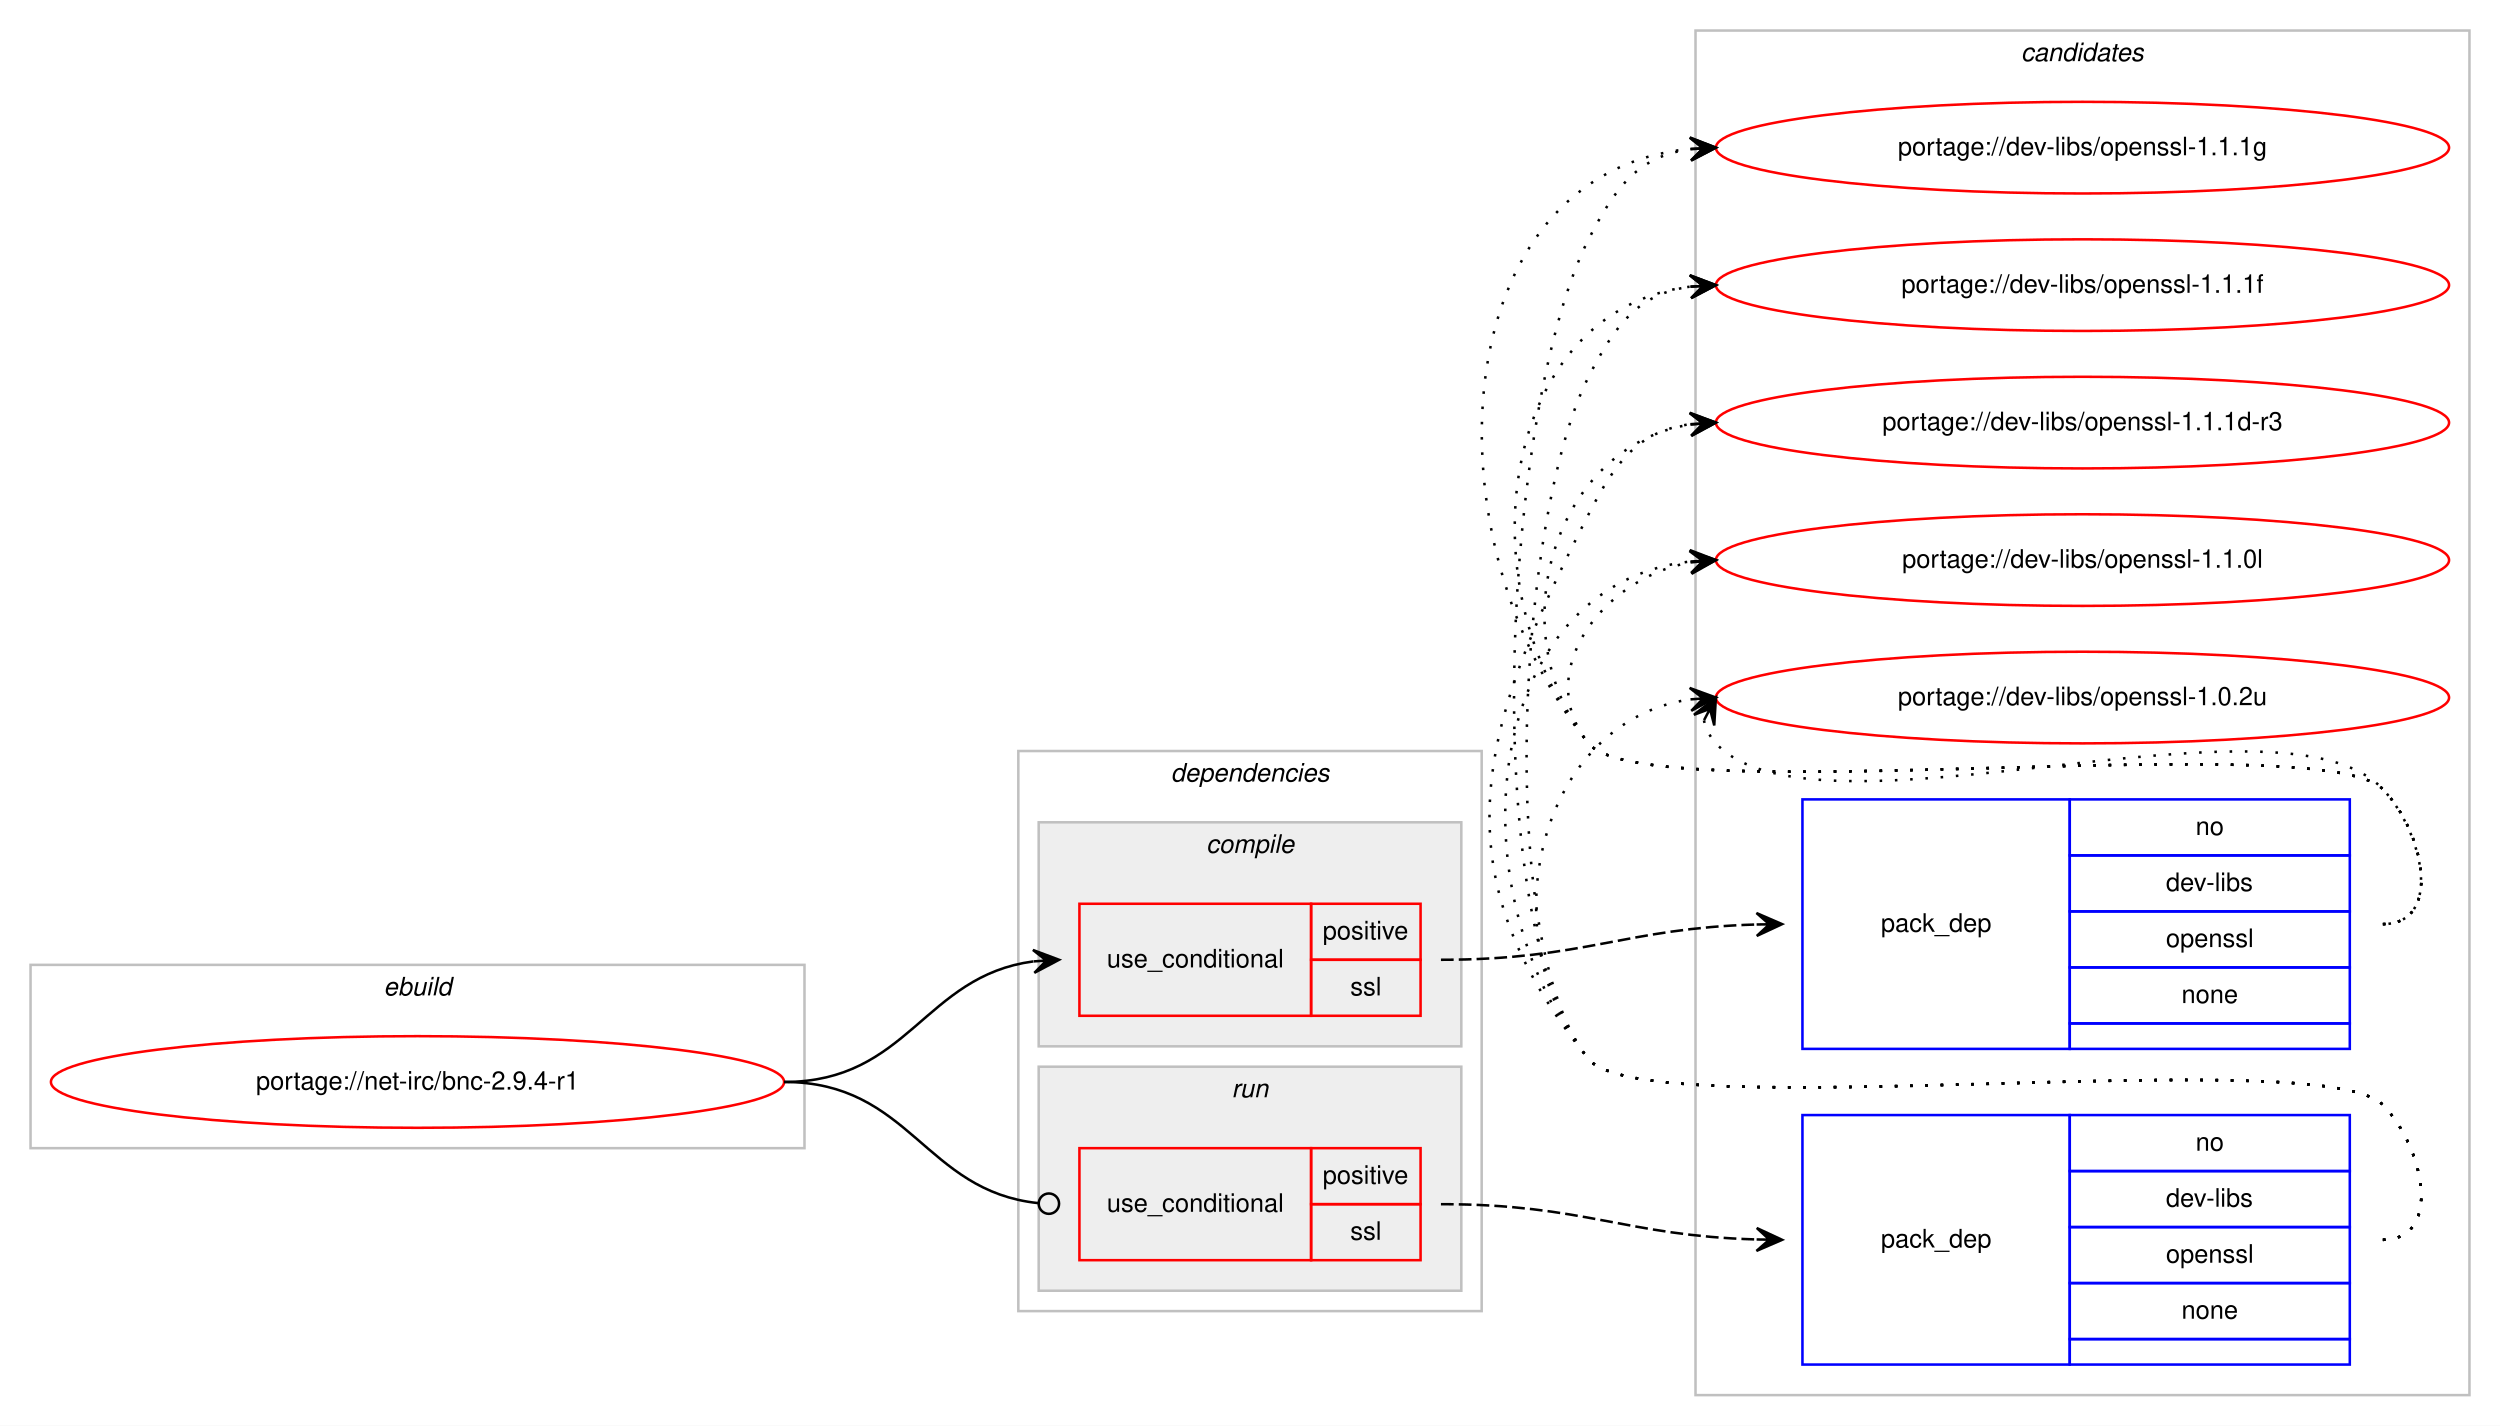
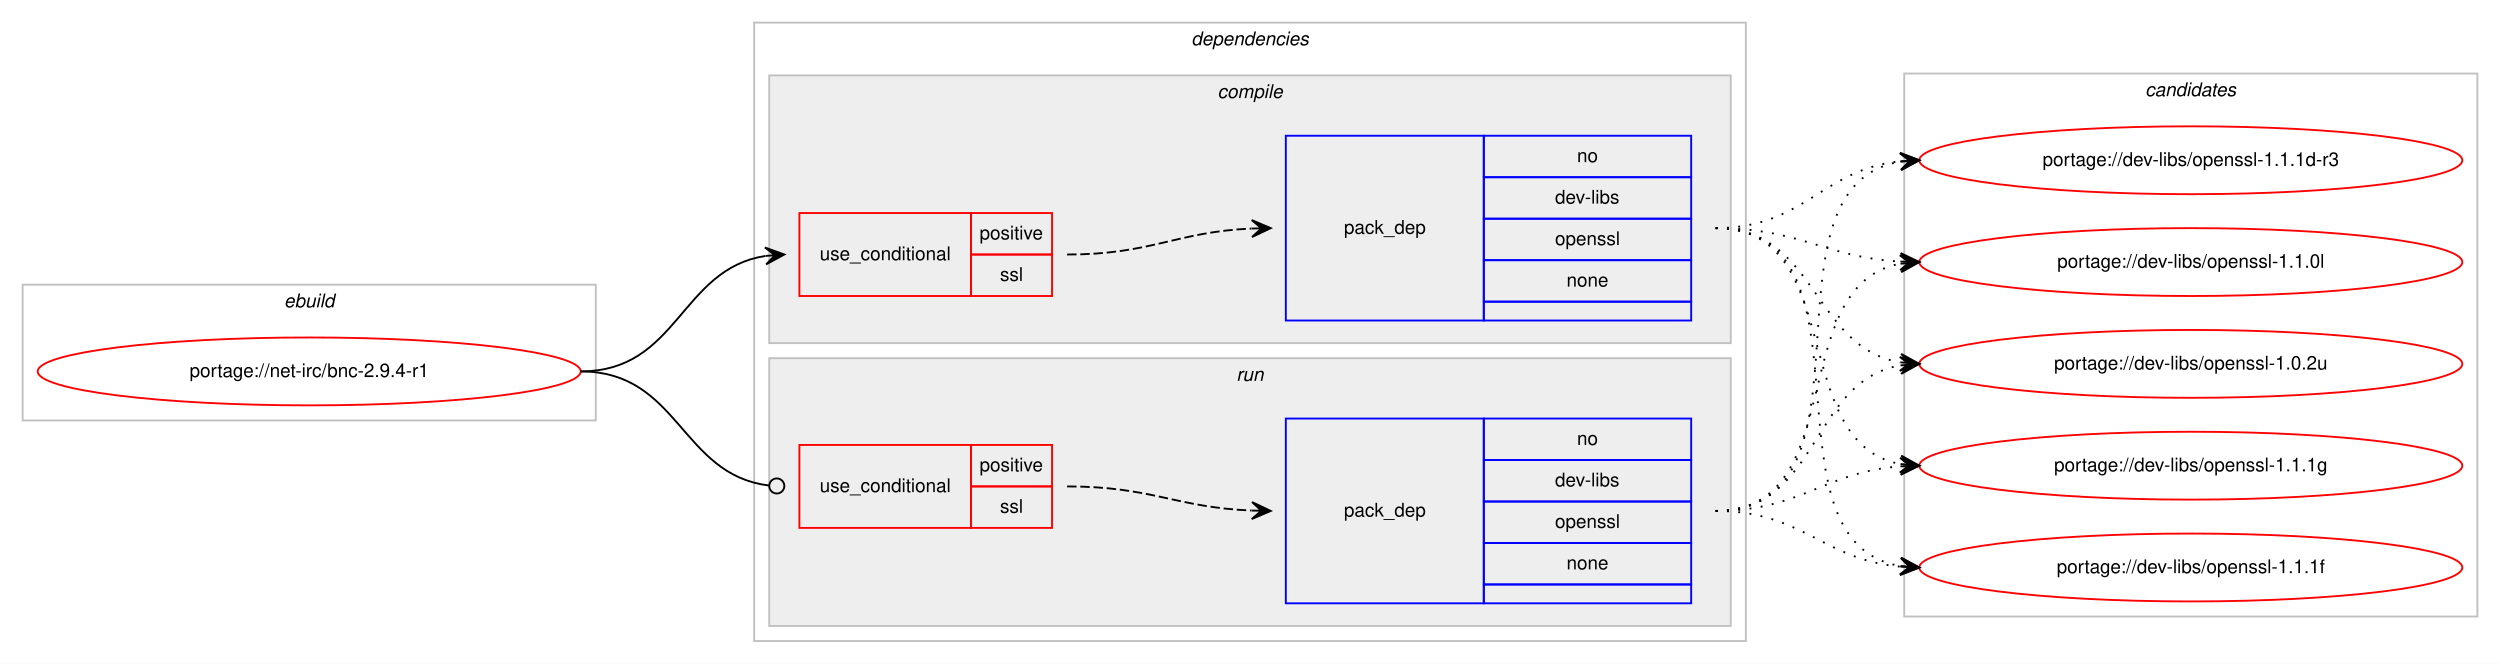
- <svg xmlns="http://www.w3.org/2000/svg" xmlns:xlink="http://www.w3.org/1999/xlink" width="982pt" height="560pt" viewBox="0.00 0.00 982.00 560.00">
-   <g id="graph0" class="graph" transform="scale(1 1) rotate(0) translate(4 556)">
-     <polygon fill="#ffffff" stroke="transparent" points="-4,4 -4,-556 978,-556 978,4 -4,4" />
-     <g id="clust10" class="cluster">
-       <polygon fill="none" stroke="#c0c0c0" points="662,-8 662,-544 966,-544 966,-8 662,-8" />
-       <text text-anchor="start" x="789.824" y="-532" font-family="Helvetica,sans-Serif" font-style="italic" font-size="10.00" fill="#000000">candidates</text>
-     </g>
+ <svg xmlns="http://www.w3.org/2000/svg" xmlns:xlink="http://www.w3.org/1999/xlink" width="1326pt" height="352pt" viewBox="0.00 0.00 1326.00 352.00">
+   <g id="graph0" class="graph" transform="scale(1 1) rotate(0) translate(4 348)">
+     <polygon fill="#ffffff" stroke="transparent" points="-4,4 -4,-348 1322,-348 1322,4 -4,4" />
    <g id="clust1" class="cluster">
-       <polygon fill="none" stroke="#c0c0c0" points="8,-105 8,-177 312,-177 312,-105 8,-105" />
-       <text text-anchor="start" x="146.663" y="-165" font-family="Helvetica,sans-Serif" font-style="italic" font-size="10.00" fill="#000000">ebuild</text>
+       <polygon fill="none" stroke="#c0c0c0" points="8,-125 8,-197 312,-197 312,-125 8,-125" />
+       <text text-anchor="start" x="146.663" y="-185" font-family="Helvetica,sans-Serif" font-style="italic" font-size="10.00" fill="#000000">ebuild</text>
    </g>
    <g id="clust2" class="cluster">
-       <polygon fill="none" stroke="#c0c0c0" points="396,-41 396,-261 578,-261 578,-41 396,-41" />
-       <text text-anchor="start" x="455.875" y="-249" font-family="Helvetica,sans-Serif" font-style="italic" font-size="10.00" fill="#000000">dependencies</text>
+       <polygon fill="none" stroke="#c0c0c0" points="396,-8 396,-336 922,-336 922,-8 396,-8" />
+       <text text-anchor="start" x="627.875" y="-324" font-family="Helvetica,sans-Serif" font-style="italic" font-size="10.00" fill="#000000">dependencies</text>
+     </g>
+     <g id="clust3" class="cluster">
+       <polygon fill="#eeeeee" stroke="#c0c0c0" points="404,-166 404,-308 914,-308 914,-166 404,-166" />
+       <text text-anchor="start" x="641.778" y="-296" font-family="Helvetica,sans-Serif" font-style="italic" font-size="10.00" fill="#000000">compile</text>
    </g>
    <g id="clust7" class="cluster">
-       <polygon fill="#eeeeee" stroke="#c0c0c0" points="404,-49 404,-137 570,-137 570,-49 404,-49" />
-       <text text-anchor="start" x="479.776" y="-125" font-family="Helvetica,sans-Serif" font-style="italic" font-size="10.00" fill="#000000">run</text>
+       <polygon fill="#eeeeee" stroke="#c0c0c0" points="404,-16 404,-158 914,-158 914,-16 404,-16" />
+       <text text-anchor="start" x="651.777" y="-146" font-family="Helvetica,sans-Serif" font-style="italic" font-size="10.00" fill="#000000">run</text>
    </g>
-     <g id="clust3" class="cluster">
-       <polygon fill="#eeeeee" stroke="#c0c0c0" points="404,-145 404,-233 570,-233 570,-145 404,-145" />
-       <text text-anchor="start" x="469.778" y="-221" font-family="Helvetica,sans-Serif" font-style="italic" font-size="10.00" fill="#000000">compile</text>
+     <g id="clust10" class="cluster">
+       <polygon fill="none" stroke="#c0c0c0" points="1006,-21 1006,-309 1310,-309 1310,-21 1006,-21" />
+       <text text-anchor="start" x="1133.824" y="-297" font-family="Helvetica,sans-Serif" font-style="italic" font-size="10.00" fill="#000000">candidates</text>
    </g>
    <g id="node1" class="node">
      <g id="a_node1">
        <a xlink:href="../net-irc/bnc-2.9.4-r1.svg" xlink:title="portage://net-irc/bnc-2.9.4-r1">
-           <ellipse fill="none" stroke="#ff0000" cx="160" cy="-131" rx="144" ry="18" />
-           <text text-anchor="middle" x="160" y="-128" font-family="Helvetica,sans-Serif" font-size="10.00" fill="#000000">portage://net-irc/bnc-2.9.4-r1</text>
+           <ellipse fill="none" stroke="#ff0000" cx="160" cy="-151" rx="144" ry="18" />
+           <text text-anchor="middle" x="160" y="-148" font-family="Helvetica,sans-Serif" font-size="10.00" fill="#000000">portage://net-irc/bnc-2.9.4-r1</text>
        </a>
      </g>
    </g>
    <g id="node2" class="node">
-       <polygon fill="none" stroke="#ff0000" points="420,-157 420,-201 511,-201 511,-157 420,-157" />
-       <text text-anchor="start" x="430.767" y="-176" font-family="Helvetica,sans-Serif" font-size="10.00" fill="#000000">use_conditional</text>
-       <polygon fill="none" stroke="#ff0000" points="511,-179 511,-201 554,-201 554,-179 511,-179" />
-       <text text-anchor="start" x="515.553" y="-187" font-family="Helvetica,sans-Serif" font-size="10.00" fill="#000000">positive</text>
-       <polygon fill="none" stroke="#ff0000" points="511,-157 511,-179 554,-179 554,-157 511,-157" />
-       <text text-anchor="start" x="526.39" y="-165" font-family="Helvetica,sans-Serif" font-size="10.00" fill="#000000">ssl</text>
+       <polygon fill="none" stroke="#ff0000" points="420,-191 420,-235 511,-235 511,-191 420,-191" />
+       <text text-anchor="start" x="430.767" y="-210" font-family="Helvetica,sans-Serif" font-size="10.00" fill="#000000">use_conditional</text>
+       <polygon fill="none" stroke="#ff0000" points="511,-213 511,-235 554,-235 554,-213 511,-213" />
+       <text text-anchor="start" x="515.553" y="-221" font-family="Helvetica,sans-Serif" font-size="10.00" fill="#000000">positive</text>
+       <polygon fill="none" stroke="#ff0000" points="511,-191 511,-213 554,-213 554,-191 511,-191" />
+       <text text-anchor="start" x="526.39" y="-199" font-family="Helvetica,sans-Serif" font-size="10.00" fill="#000000">ssl</text>
    </g>
    <g id="edge2" class="edge">
-       <path fill="none" stroke="#000000" d="M304,-131C352.937,-131 358.838,-172.662 401.891,-178.358" />
-       <polygon fill="#000000" stroke="#000000" points="412,-179 401.735,-182.857 407.01,-178.683 402.02,-178.366 402.02,-178.366 402.02,-178.366 407.01,-178.683 402.305,-173.875 412,-179 412,-179" />
+       <path fill="none" stroke="#000000" d="M304,-151C355.78,-151 356.759,-205.265 401.99,-212.261" />
+       <polygon fill="#000000" stroke="#000000" points="412,-213 401.696,-216.751 407.014,-212.632 402.027,-212.263 402.027,-212.263 402.027,-212.263 407.014,-212.632 402.359,-207.775 412,-213 412,-213" />
    </g>
    <g id="node4" class="node">
-       <polygon fill="none" stroke="#ff0000" points="420,-61 420,-105 511,-105 511,-61 420,-61" />
-       <text text-anchor="start" x="430.767" y="-80" font-family="Helvetica,sans-Serif" font-size="10.00" fill="#000000">use_conditional</text>
-       <polygon fill="none" stroke="#ff0000" points="511,-83 511,-105 554,-105 554,-83 511,-83" />
-       <text text-anchor="start" x="515.553" y="-91" font-family="Helvetica,sans-Serif" font-size="10.00" fill="#000000">positive</text>
-       <polygon fill="none" stroke="#ff0000" points="511,-61 511,-83 554,-83 554,-61 511,-61" />
-       <text text-anchor="start" x="526.39" y="-69" font-family="Helvetica,sans-Serif" font-size="10.00" fill="#000000">ssl</text>
+       <polygon fill="none" stroke="#ff0000" points="420,-68 420,-112 511,-112 511,-68 420,-68" />
+       <text text-anchor="start" x="430.767" y="-87" font-family="Helvetica,sans-Serif" font-size="10.00" fill="#000000">use_conditional</text>
+       <polygon fill="none" stroke="#ff0000" points="511,-90 511,-112 554,-112 554,-90 511,-90" />
+       <text text-anchor="start" x="515.553" y="-98" font-family="Helvetica,sans-Serif" font-size="10.00" fill="#000000">positive</text>
+       <polygon fill="none" stroke="#ff0000" points="511,-68 511,-90 554,-90 554,-68 511,-68" />
+       <text text-anchor="start" x="526.39" y="-76" font-family="Helvetica,sans-Serif" font-size="10.00" fill="#000000">ssl</text>
    </g>
    <g id="edge4" class="edge">
-       <path fill="none" stroke="#000000" d="M304,-131C353.655,-131 359.002,-88.106 403.811,-83.415" />
-       <ellipse fill="none" stroke="#000000" cx="408.005" cy="-83.203" rx="4" ry="4" />
+       <path fill="none" stroke="#000000" d="M304,-151C356.22,-151 356.951,-96.264 403.741,-90.491" />
+       <ellipse fill="none" stroke="#000000" cx="408.007" cy="-90.237" rx="4" ry="4" />
    </g>
    <g id="node3" class="node">
-       <polygon fill="none" stroke="#0000ff" points="704,-144 704,-242 809,-242 809,-144 704,-144" />
-       <text text-anchor="start" x="734.823" y="-190" font-family="Helvetica,sans-Serif" font-size="10.00" fill="#000000">pack_dep</text>
-       <polygon fill="none" stroke="#0000ff" points="809,-220 809,-242 919,-242 919,-220 809,-220" />
-       <text text-anchor="start" x="858.441" y="-228" font-family="Helvetica,sans-Serif" font-size="10.00" fill="#000000">no</text>
-       <polygon fill="none" stroke="#0000ff" points="809,-198 809,-220 919,-220 919,-198 809,-198" />
-       <text text-anchor="start" x="846.778" y="-206" font-family="Helvetica,sans-Serif" font-size="10.00" fill="#000000">dev-libs</text>
-       <polygon fill="none" stroke="#0000ff" points="809,-176 809,-198 919,-198 919,-176 809,-176" />
-       <text text-anchor="start" x="846.773" y="-184" font-family="Helvetica,sans-Serif" font-size="10.00" fill="#000000">openssl</text>
-       <polygon fill="none" stroke="#0000ff" points="809,-154 809,-176 919,-176 919,-154 809,-154" />
-       <text text-anchor="start" x="852.882" y="-162" font-family="Helvetica,sans-Serif" font-size="10.00" fill="#000000">none</text>
-       <polygon fill="none" stroke="#0000ff" points="809,-144 809,-154 919,-154 919,-144 809,-144" />
+       <polygon fill="none" stroke="#0000ff" points="678,-178 678,-276 783,-276 783,-178 678,-178" />
+       <text text-anchor="start" x="708.823" y="-224" font-family="Helvetica,sans-Serif" font-size="10.00" fill="#000000">pack_dep</text>
+       <polygon fill="none" stroke="#0000ff" points="783,-254 783,-276 893,-276 893,-254 783,-254" />
+       <text text-anchor="start" x="832.441" y="-262" font-family="Helvetica,sans-Serif" font-size="10.00" fill="#000000">no</text>
+       <polygon fill="none" stroke="#0000ff" points="783,-232 783,-254 893,-254 893,-232 783,-232" />
+       <text text-anchor="start" x="820.778" y="-240" font-family="Helvetica,sans-Serif" font-size="10.00" fill="#000000">dev-libs</text>
+       <polygon fill="none" stroke="#0000ff" points="783,-210 783,-232 893,-232 893,-210 783,-210" />
+       <text text-anchor="start" x="820.773" y="-218" font-family="Helvetica,sans-Serif" font-size="10.00" fill="#000000">openssl</text>
+       <polygon fill="none" stroke="#0000ff" points="783,-188 783,-210 893,-210 893,-188 783,-188" />
+       <text text-anchor="start" x="826.882" y="-196" font-family="Helvetica,sans-Serif" font-size="10.00" fill="#000000">none</text>
+       <polygon fill="none" stroke="#0000ff" points="783,-178 783,-188 893,-188 893,-178 783,-178" />
    </g>
    <g id="edge1" class="edge">
-       <path fill="none" stroke="#000000" stroke-dasharray="5,2" d="M562,-179C618.371,-179 634.295,-191.407 685.926,-192.861" />
-       <polygon fill="#000000" stroke="#000000" points="696,-193 685.939,-197.362 691,-192.931 686.001,-192.862 686.001,-192.862 686.001,-192.862 691,-192.931 686.063,-188.363 696,-193 696,-193" />
+       <path fill="none" stroke="#000000" stroke-dasharray="5,2" d="M562,-213C606.809,-213 619.731,-224.999 659.808,-226.78" />
+       <polygon fill="#000000" stroke="#000000" points="670,-227 659.905,-231.283 665.001,-226.892 660.002,-226.784 660.002,-226.784 660.002,-226.784 665.001,-226.892 660.099,-222.285 670,-227 670,-227" />
    </g>
    <g id="node6" class="node">
      <g id="a_node6">
        <a xlink:href="../dev-libs/openssl-1.1.1g.svg" xlink:title="portage://dev-libs/openssl-1.1.1g">
-           <ellipse fill="none" stroke="#ff0000" cx="814" cy="-498" rx="144" ry="18" />
-           <text text-anchor="middle" x="814" y="-495" font-family="Helvetica,sans-Serif" font-size="10.00" fill="#000000">portage://dev-libs/openssl-1.1.1g</text>
+           <ellipse fill="none" stroke="#ff0000" cx="1158" cy="-101" rx="144" ry="18" />
+           <text text-anchor="middle" x="1158" y="-98" font-family="Helvetica,sans-Serif" font-size="10.00" fill="#000000">portage://dev-libs/openssl-1.1.1g</text>
        </a>
      </g>
    </g>
    <g id="edge5" class="edge">
-       <path fill="none" stroke="#000000" stroke-dasharray="1,5" d="M932,-193C955.556,-193 948.376,-229.069 932,-246 907.859,-270.959 641.83,-236.996 620,-264 555.361,-343.957 563.04,-488.029 659.723,-497.508" />
-       <polygon fill="#000000" stroke="#000000" points="670,-498 659.796,-502.016 665.006,-497.761 660.011,-497.521 660.011,-497.521 660.011,-497.521 665.006,-497.761 660.227,-493.026 670,-498 670,-498" />
+       <path fill="none" stroke="#000000" stroke-dasharray="1,5" d="M906,-227C976.155,-227 943.832,-113.004 1003.98,-101.872" />
+       <polygon fill="#000000" stroke="#000000" points="1014,-101 1004.428,-106.35 1009.019,-101.433 1004.038,-101.867 1004.038,-101.867 1004.038,-101.867 1009.019,-101.433 1003.648,-97.384 1014,-101 1014,-101" />
    </g>
    <g id="node7" class="node">
      <g id="a_node7">
        <a xlink:href="../dev-libs/openssl-1.1.1f.svg" xlink:title="portage://dev-libs/openssl-1.1.1f">
-           <ellipse fill="none" stroke="#ff0000" cx="814" cy="-444" rx="144" ry="18" />
-           <text text-anchor="middle" x="814" y="-441" font-family="Helvetica,sans-Serif" font-size="10.00" fill="#000000">portage://dev-libs/openssl-1.1.1f</text>
+           <ellipse fill="none" stroke="#ff0000" cx="1158" cy="-47" rx="144" ry="18" />
+           <text text-anchor="middle" x="1158" y="-44" font-family="Helvetica,sans-Serif" font-size="10.00" fill="#000000">portage://dev-libs/openssl-1.1.1f</text>
        </a>
      </g>
    </g>
    <g id="edge6" class="edge">
-       <path fill="none" stroke="#000000" stroke-dasharray="1,5" d="M932,-193C955.556,-193 948.376,-229.069 932,-246 907.859,-270.959 641.83,-236.996 620,-264 570.044,-325.795 585.455,-434.174 659.651,-443.374" />
-       <polygon fill="#000000" stroke="#000000" points="670,-444 659.746,-447.888 665.009,-443.698 660.018,-443.396 660.018,-443.396 660.018,-443.396 665.009,-443.698 660.29,-438.904 670,-444 670,-444" />
+       <path fill="none" stroke="#000000" stroke-dasharray="1,5" d="M906,-227C995.651,-227 926.582,-60.788 1003.833,-47.803" />
+       <polygon fill="#000000" stroke="#000000" points="1014,-47 1004.385,-52.273 1009.015,-47.394 1004.031,-47.787 1004.031,-47.787 1004.031,-47.787 1009.015,-47.394 1003.677,-43.301 1014,-47 1014,-47" />
    </g>
    <g id="node8" class="node">
      <g id="a_node8">
        <a xlink:href="../dev-libs/openssl-1.1.1d-r3.svg" xlink:title="portage://dev-libs/openssl-1.1.1d-r3">
-           <ellipse fill="none" stroke="#ff0000" cx="814" cy="-390" rx="144" ry="18" />
-           <text text-anchor="middle" x="814" y="-387" font-family="Helvetica,sans-Serif" font-size="10.00" fill="#000000">portage://dev-libs/openssl-1.1.1d-r3</text>
+           <ellipse fill="none" stroke="#ff0000" cx="1158" cy="-263" rx="144" ry="18" />
+           <text text-anchor="middle" x="1158" y="-260" font-family="Helvetica,sans-Serif" font-size="10.00" fill="#000000">portage://dev-libs/openssl-1.1.1d-r3</text>
        </a>
      </g>
    </g>
    <g id="edge7" class="edge">
-       <path fill="none" stroke="#000000" stroke-dasharray="1,5" d="M932,-193C955.556,-193 948.376,-229.069 932,-246 907.859,-270.959 641.83,-236.996 620,-264 584.343,-308.108 606.739,-380.836 659.752,-389.207" />
-       <polygon fill="#000000" stroke="#000000" points="670,-390 659.683,-393.715 665.015,-389.614 660.03,-389.229 660.03,-389.229 660.03,-389.229 665.015,-389.614 660.377,-384.742 670,-390 670,-390" />
+       <path fill="none" stroke="#000000" stroke-dasharray="1,5" d="M906,-227C953.039,-227 962.23,-258.115 1003.946,-262.491" />
+       <polygon fill="#000000" stroke="#000000" points="1014,-263 1003.785,-266.989 1009.006,-262.747 1004.013,-262.494 1004.013,-262.494 1004.013,-262.494 1009.006,-262.747 1004.24,-258 1014,-263 1014,-263" />
    </g>
    <g id="node9" class="node">
      <g id="a_node9">
        <a xlink:href="../dev-libs/openssl-1.1.0l.svg" xlink:title="portage://dev-libs/openssl-1.1.0l">
-           <ellipse fill="none" stroke="#ff0000" cx="814" cy="-336" rx="144" ry="18" />
-           <text text-anchor="middle" x="814" y="-333" font-family="Helvetica,sans-Serif" font-size="10.00" fill="#000000">portage://dev-libs/openssl-1.1.0l</text>
+           <ellipse fill="none" stroke="#ff0000" cx="1158" cy="-209" rx="144" ry="18" />
+           <text text-anchor="middle" x="1158" y="-206" font-family="Helvetica,sans-Serif" font-size="10.00" fill="#000000">portage://dev-libs/openssl-1.1.0l</text>
        </a>
      </g>
    </g>
    <g id="edge8" class="edge">
-       <path fill="none" stroke="#000000" stroke-dasharray="1,5" d="M932,-193C955.556,-193 948.376,-229.069 932,-246 907.859,-270.959 641.83,-236.996 620,-264 597.708,-291.575 625.14,-328.599 659.623,-335.029" />
-       <polygon fill="#000000" stroke="#000000" points="670,-336 659.624,-339.548 665.022,-335.534 660.043,-335.068 660.043,-335.068 660.043,-335.068 665.022,-335.534 660.463,-330.587 670,-336 670,-336" />
+       <path fill="none" stroke="#000000" stroke-dasharray="1,5" d="M906,-227C951.051,-227 963.544,-211.573 1003.762,-209.283" />
+       <polygon fill="#000000" stroke="#000000" points="1014,-209 1004.128,-213.774 1009.002,-209.138 1004.004,-209.276 1004.004,-209.276 1004.004,-209.276 1009.002,-209.138 1003.88,-204.778 1014,-209 1014,-209" />
    </g>
    <g id="node10" class="node">
      <g id="a_node10">
        <a xlink:href="../dev-libs/openssl-1.0.2u.svg" xlink:title="portage://dev-libs/openssl-1.0.2u">
-           <ellipse fill="none" stroke="#ff0000" cx="814" cy="-282" rx="144" ry="18" />
-           <text text-anchor="middle" x="814" y="-279" font-family="Helvetica,sans-Serif" font-size="10.00" fill="#000000">portage://dev-libs/openssl-1.0.2u</text>
+           <ellipse fill="none" stroke="#ff0000" cx="1158" cy="-155" rx="144" ry="18" />
+           <text text-anchor="middle" x="1158" y="-152" font-family="Helvetica,sans-Serif" font-size="10.00" fill="#000000">portage://dev-libs/openssl-1.0.2u</text>
        </a>
      </g>
    </g>
    <g id="edge9" class="edge">
-       <path fill="none" stroke="#000000" stroke-dasharray="1,5" d="M665.303,-273.011C666.046,-269.792 667.782,-266.375 670,-264 709.827,-221.343 892.173,-288.657 932,-246 948.075,-228.782 955.556,-193 932,-193" />
-       <polygon fill="#000000" stroke="#000000" points="670,-282 661.38,-275.221 667.684,-277.569 665.368,-273.137 665.368,-273.137 665.368,-273.137 667.684,-277.569 669.357,-271.053 670,-282 670,-282" />
+       <path fill="none" stroke="#000000" stroke-dasharray="1,5" d="M906,-227C960.083,-227 956.979,-163.719 1003.914,-155.809" />
+       <polygon fill="#000000" stroke="#000000" points="1014,-155 1004.392,-160.285 1009.016,-155.4 1004.032,-155.799 1004.032,-155.799 1004.032,-155.799 1009.016,-155.4 1003.672,-151.314 1014,-155 1014,-155" />
    </g>
    <g id="node5" class="node">
-       <polygon fill="none" stroke="#0000ff" points="704,-20 704,-118 809,-118 809,-20 704,-20" />
-       <text text-anchor="start" x="734.823" y="-66" font-family="Helvetica,sans-Serif" font-size="10.00" fill="#000000">pack_dep</text>
-       <polygon fill="none" stroke="#0000ff" points="809,-96 809,-118 919,-118 919,-96 809,-96" />
-       <text text-anchor="start" x="858.441" y="-104" font-family="Helvetica,sans-Serif" font-size="10.00" fill="#000000">no</text>
-       <polygon fill="none" stroke="#0000ff" points="809,-74 809,-96 919,-96 919,-74 809,-74" />
-       <text text-anchor="start" x="846.778" y="-82" font-family="Helvetica,sans-Serif" font-size="10.00" fill="#000000">dev-libs</text>
-       <polygon fill="none" stroke="#0000ff" points="809,-52 809,-74 919,-74 919,-52 809,-52" />
-       <text text-anchor="start" x="846.773" y="-60" font-family="Helvetica,sans-Serif" font-size="10.00" fill="#000000">openssl</text>
-       <polygon fill="none" stroke="#0000ff" points="809,-30 809,-52 919,-52 919,-30 809,-30" />
-       <text text-anchor="start" x="852.882" y="-38" font-family="Helvetica,sans-Serif" font-size="10.00" fill="#000000">none</text>
-       <polygon fill="none" stroke="#0000ff" points="809,-20 809,-30 919,-30 919,-20 809,-20" />
+       <polygon fill="none" stroke="#0000ff" points="678,-28 678,-126 783,-126 783,-28 678,-28" />
+       <text text-anchor="start" x="708.823" y="-74" font-family="Helvetica,sans-Serif" font-size="10.00" fill="#000000">pack_dep</text>
+       <polygon fill="none" stroke="#0000ff" points="783,-104 783,-126 893,-126 893,-104 783,-104" />
+       <text text-anchor="start" x="832.441" y="-112" font-family="Helvetica,sans-Serif" font-size="10.00" fill="#000000">no</text>
+       <polygon fill="none" stroke="#0000ff" points="783,-82 783,-104 893,-104 893,-82 783,-82" />
+       <text text-anchor="start" x="820.778" y="-90" font-family="Helvetica,sans-Serif" font-size="10.00" fill="#000000">dev-libs</text>
+       <polygon fill="none" stroke="#0000ff" points="783,-60 783,-82 893,-82 893,-60 783,-60" />
+       <text text-anchor="start" x="820.773" y="-68" font-family="Helvetica,sans-Serif" font-size="10.00" fill="#000000">openssl</text>
+       <polygon fill="none" stroke="#0000ff" points="783,-38 783,-60 893,-60 893,-38 783,-38" />
+       <text text-anchor="start" x="826.882" y="-46" font-family="Helvetica,sans-Serif" font-size="10.00" fill="#000000">none</text>
+       <polygon fill="none" stroke="#0000ff" points="783,-28 783,-38 893,-38 893,-28 783,-28" />
    </g>
    <g id="edge3" class="edge">
-       <path fill="none" stroke="#000000" stroke-dasharray="5,2" d="M562,-83C618.371,-83 634.295,-70.593 685.926,-69.139" />
-       <polygon fill="#000000" stroke="#000000" points="696,-69 686.063,-73.637 691,-69.069 686.001,-69.138 686.001,-69.138 686.001,-69.138 691,-69.069 685.939,-64.638 696,-69 696,-69" />
+       <path fill="none" stroke="#000000" stroke-dasharray="5,2" d="M562,-90C606.758,-90 619.771,-78.858 659.817,-77.204" />
+       <polygon fill="#000000" stroke="#000000" points="670,-77 660.092,-81.7 665.001,-77.1 660.002,-77.201 660.002,-77.201 660.002,-77.201 665.001,-77.1 659.912,-72.701 670,-77 670,-77" />
    </g>
    <g id="edge10" class="edge">
-       <path fill="none" stroke="#000000" stroke-dasharray="1,5" d="M932,-69C955.556,-69 948.376,-105.069 932,-122 907.859,-146.959 641.83,-112.996 620,-140 575.015,-195.646 587.378,-398.313 620,-462 630.826,-483.135 639.884,-494.686 659.957,-497.382" />
-       <polygon fill="#000000" stroke="#000000" points="670,-498 659.742,-501.877 665.009,-497.693 660.019,-497.386 660.019,-497.386 660.019,-497.386 665.009,-497.693 660.295,-492.894 670,-498 670,-498" />
+       <path fill="none" stroke="#000000" stroke-dasharray="1,5" d="M906,-77C951.617,-77 963.227,-97.657 1003.929,-100.642" />
+       <polygon fill="#000000" stroke="#000000" points="1014,-101 1003.846,-105.142 1009.003,-100.822 1004.006,-100.645 1004.006,-100.645 1004.006,-100.645 1009.003,-100.822 1004.166,-96.148 1014,-101 1014,-101" />
    </g>
    <g id="edge11" class="edge">
-       <path fill="none" stroke="#000000" stroke-dasharray="1,5" d="M932,-69C955.556,-69 948.376,-105.069 932,-122 907.859,-146.959 641.83,-112.996 620,-140 582.559,-186.314 592.848,-354.994 620,-408 630.826,-429.135 639.884,-440.686 659.957,-443.382" />
-       <polygon fill="#000000" stroke="#000000" points="670,-444 659.742,-447.877 665.009,-443.693 660.019,-443.386 660.019,-443.386 660.019,-443.386 665.009,-443.693 660.295,-438.894 670,-444 670,-444" />
+       <path fill="none" stroke="#000000" stroke-dasharray="1,5" d="M906,-77C952.217,-77 962.757,-51.179 1003.818,-47.447" />
+       <polygon fill="#000000" stroke="#000000" points="1014,-47 1004.207,-51.935 1009.005,-47.219 1004.01,-47.439 1004.01,-47.439 1004.01,-47.439 1009.005,-47.219 1003.812,-42.943 1014,-47 1014,-47" />
    </g>
    <g id="edge12" class="edge">
-       <path fill="none" stroke="#000000" stroke-dasharray="1,5" d="M932,-69C955.556,-69 948.376,-105.069 932,-122 907.859,-146.959 641.83,-112.996 620,-140 560.206,-213.965 576.639,-269.348 620,-354 630.826,-375.135 639.884,-386.686 659.957,-389.382" />
-       <polygon fill="#000000" stroke="#000000" points="670,-390 659.742,-393.877 665.009,-389.693 660.019,-389.386 660.019,-389.386 660.019,-389.386 665.009,-389.693 660.295,-384.894 670,-390 670,-390" />
+       <path fill="none" stroke="#000000" stroke-dasharray="1,5" d="M906,-77C997.858,-77 924.634,-248.753 1003.595,-262.171" />
+       <polygon fill="#000000" stroke="#000000" points="1014,-263 1003.674,-266.691 1009.016,-262.603 1004.032,-262.205 1004.032,-262.205 1004.032,-262.205 1009.016,-262.603 1004.389,-257.72 1014,-263 1014,-263" />
    </g>
    <g id="edge13" class="edge">
-       <path fill="none" stroke="#000000" stroke-dasharray="1,5" d="M932,-69C955.556,-69 948.376,-105.069 932,-122 907.859,-146.959 641.83,-112.996 620,-140 565.689,-207.182 578.912,-326.235 659.8,-335.434" />
-       <polygon fill="#000000" stroke="#000000" points="670,-336 659.766,-339.939 665.008,-335.723 660.015,-335.445 660.015,-335.445 660.015,-335.445 665.008,-335.723 660.265,-330.952 670,-336 670,-336" />
+       <path fill="none" stroke="#000000" stroke-dasharray="1,5" d="M906,-77C978.1,-77 942.172,-196.424 1003.723,-208.087" />
+       <polygon fill="#000000" stroke="#000000" points="1014,-209 1003.641,-212.597 1009.02,-208.557 1004.039,-208.115 1004.039,-208.115 1004.039,-208.115 1009.02,-208.557 1004.438,-203.632 1014,-209 1014,-209" />
    </g>
    <g id="edge14" class="edge">
-       <path fill="none" stroke="#000000" stroke-dasharray="1,5" d="M932,-69C955.556,-69 948.376,-105.069 932,-122 907.859,-146.959 641.83,-112.996 620,-140 580.154,-189.289 600.625,-272.617 659.767,-281.268" />
-       <polygon fill="#000000" stroke="#000000" points="670,-282 659.704,-285.775 665.013,-281.643 660.025,-281.287 660.025,-281.287 660.025,-281.287 665.013,-281.643 660.346,-276.798 670,-282 670,-282" />
+       <path fill="none" stroke="#000000" stroke-dasharray="1,5" d="M906,-77C961.625,-77 955.797,-145.841 1003.98,-154.177" />
+       <polygon fill="#000000" stroke="#000000" points="1014,-155 1003.665,-158.666 1009.017,-154.591 1004.034,-154.181 1004.034,-154.181 1004.034,-154.181 1009.017,-154.591 1004.402,-149.696 1014,-155 1014,-155" />
    </g>
  </g>
</svg>
